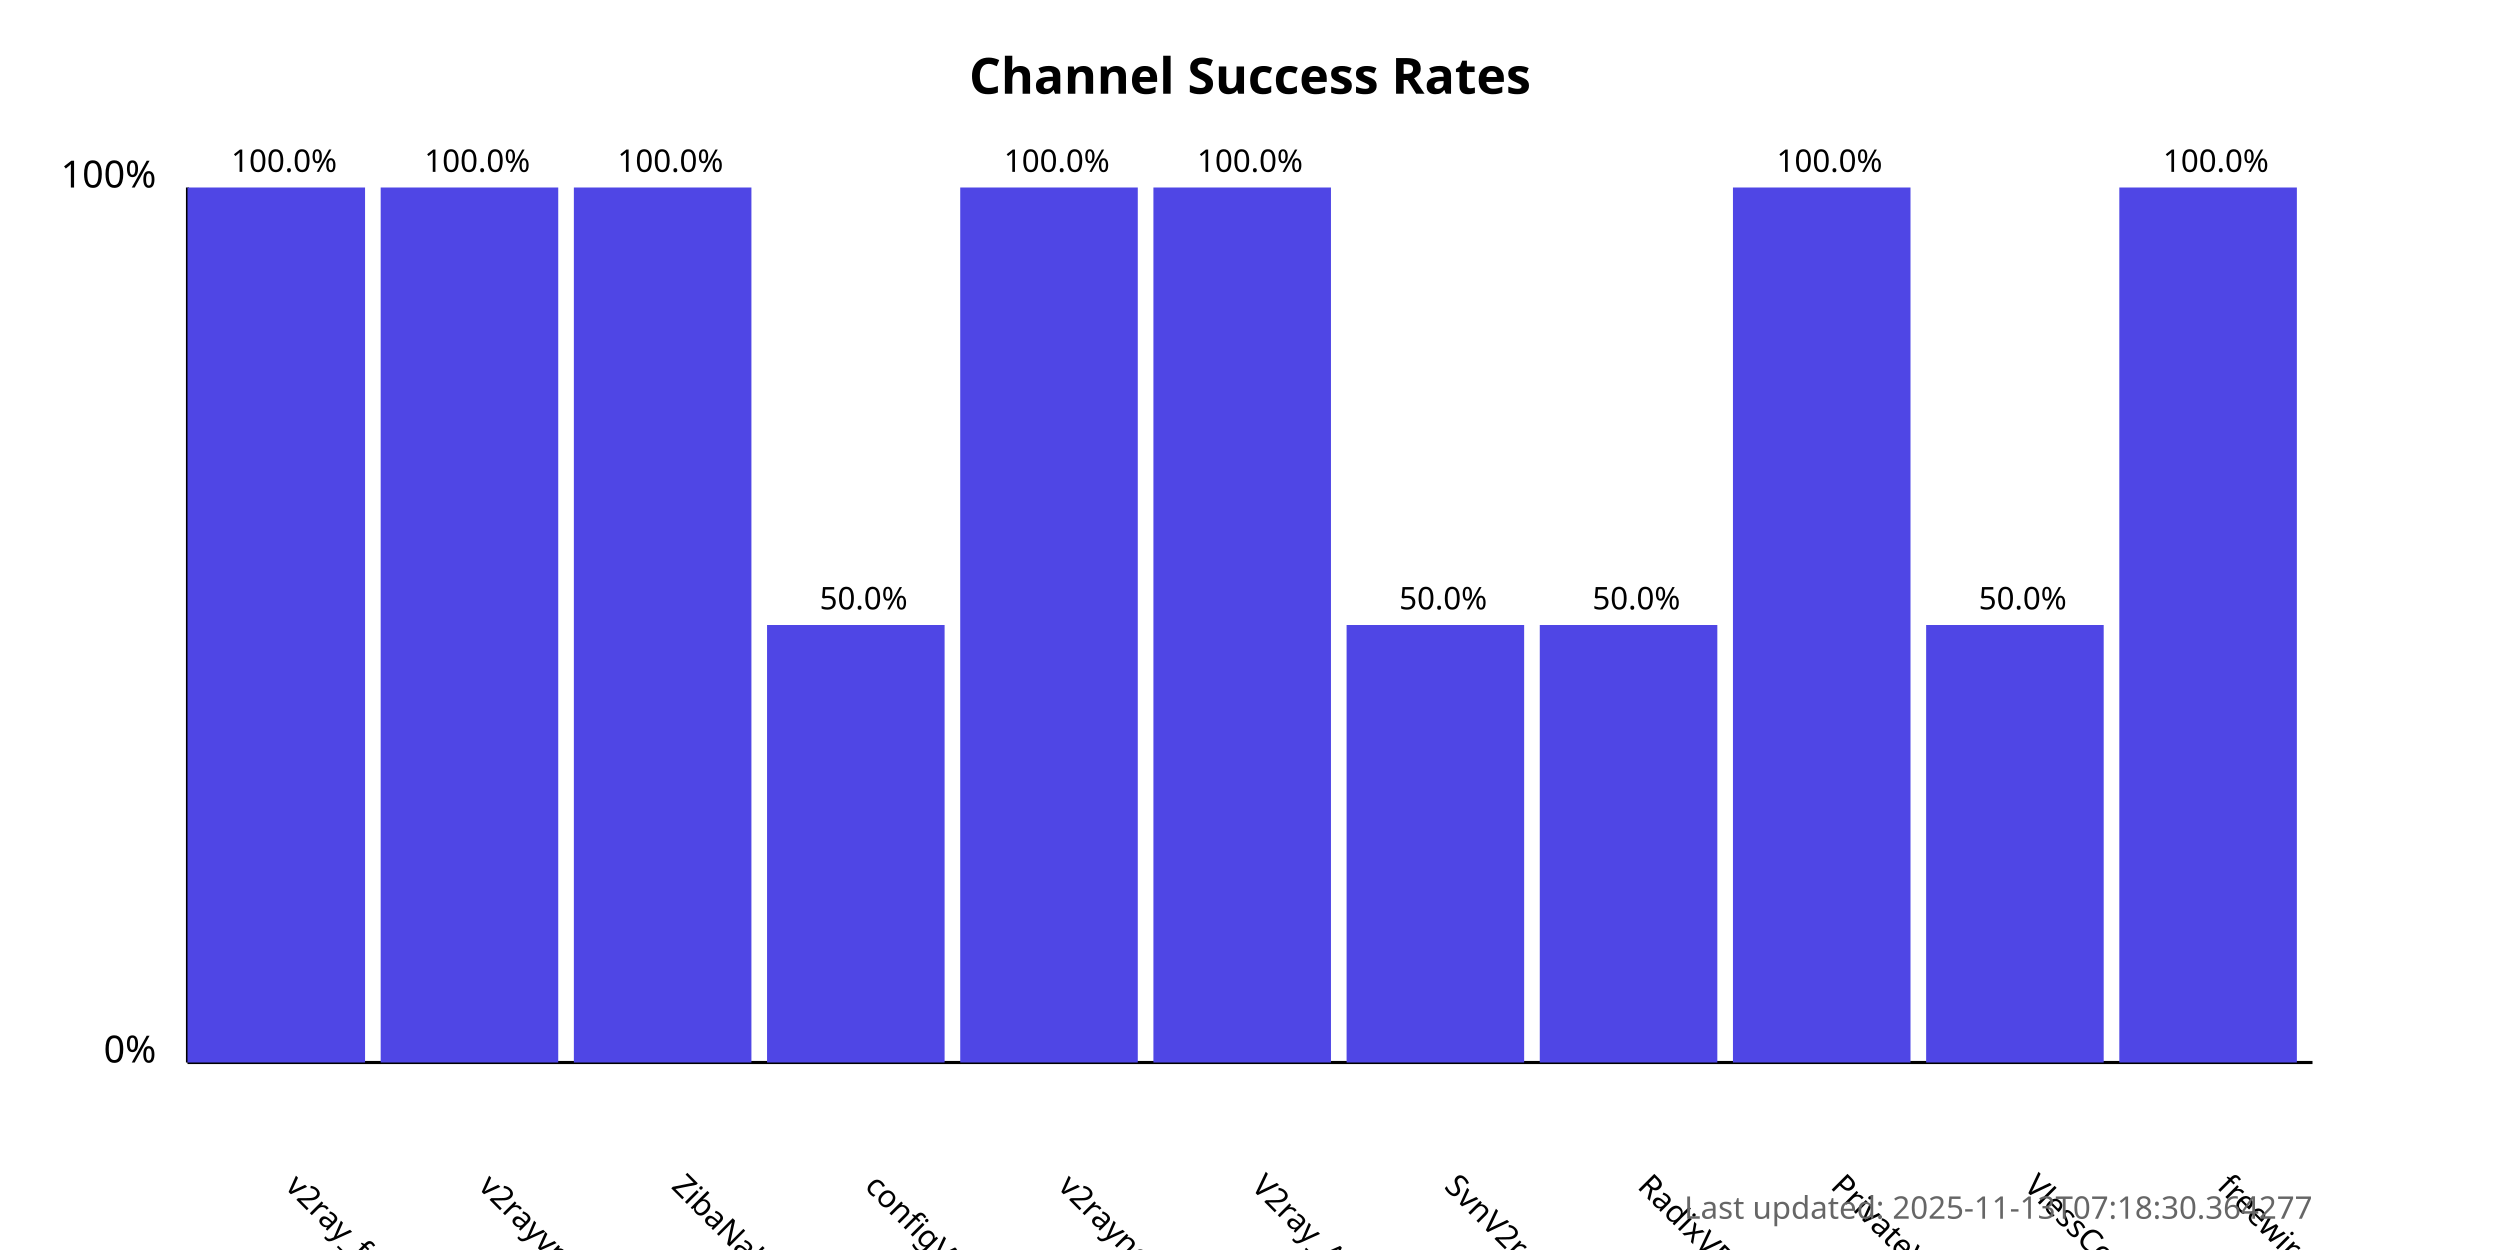
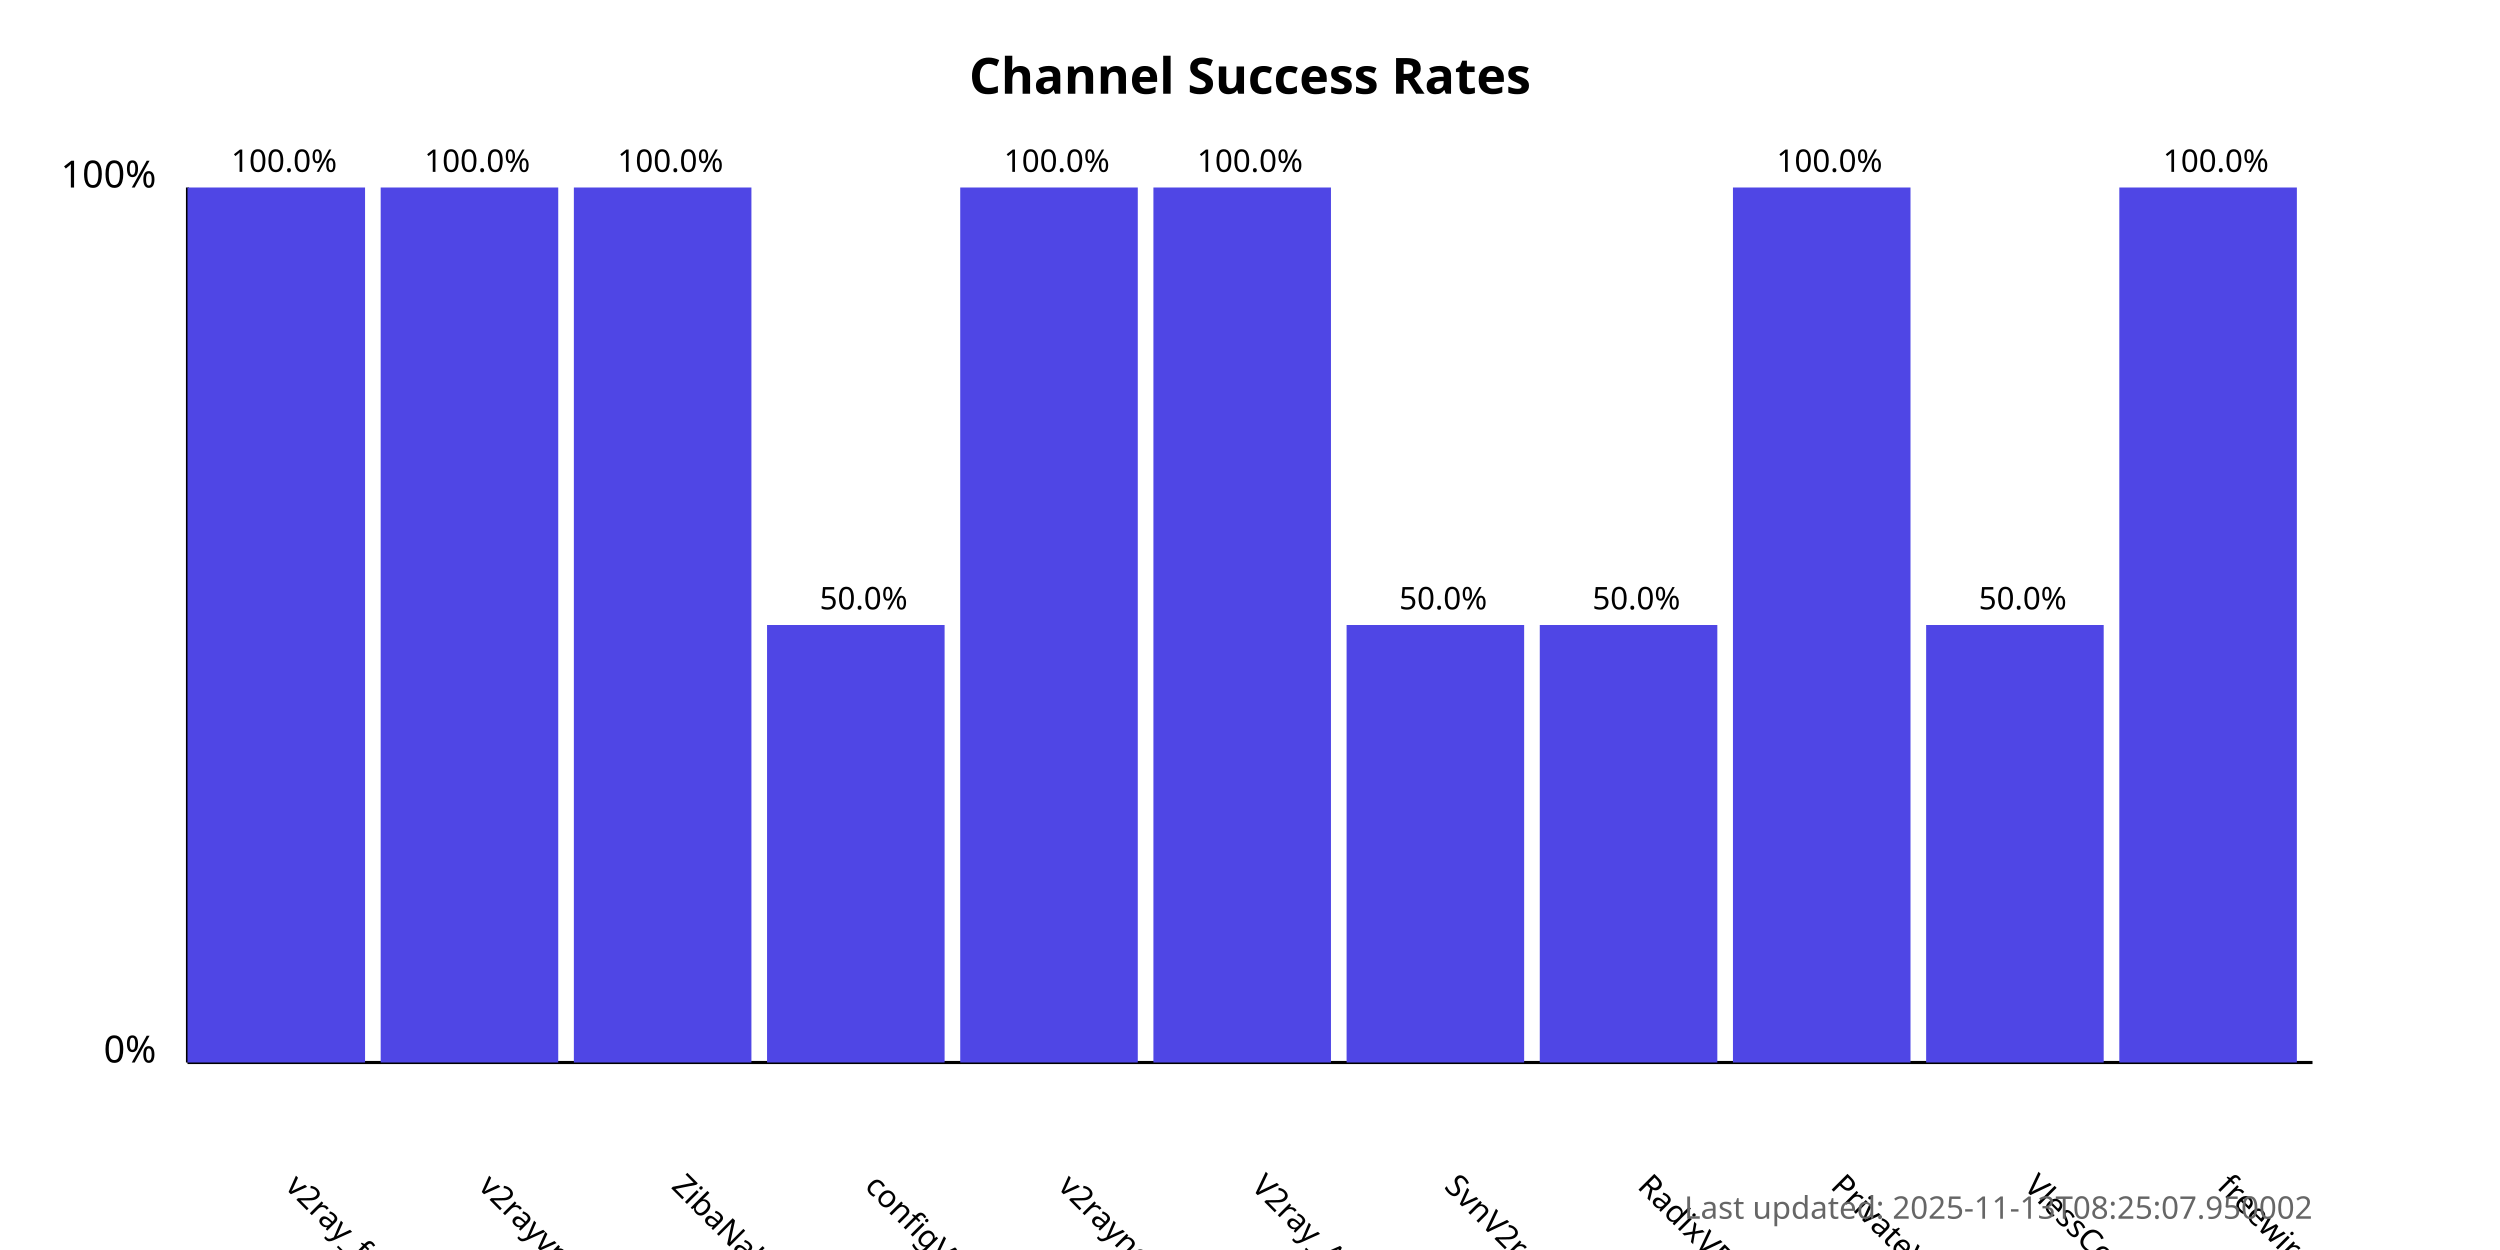
<svg xmlns="http://www.w3.org/2000/svg" width="800" height="400">
  <style>
            .chart-title { font: bold 16px sans-serif; }
            .axis-label { font: 12px sans-serif; }
            .tick-label { font: 10px sans-serif; }
            .bar { fill: #4f46e5; }
            .bar:hover { fill: #6366f1; }
            .timestamp { font: 10px sans-serif; fill: #666; }
        </style>
  <text x="400.0" y="30" text-anchor="middle" class="chart-title">
            Channel Success Rates
        </text>
  <line x1="60" y1="340" x2="60" y2="60" stroke="black" stroke-width="1" />
  <line x1="60" y1="340" x2="740" y2="340" stroke="black" stroke-width="1" />
  <text x="50" y="340" text-anchor="end" class="axis-label">0%</text>
  <text x="50" y="60" text-anchor="end" class="axis-label">100%</text>
  <g>
    <rect x="60" y="60.0" width="56.818" height="280.0" class="bar" />
    <text x="90.909" y="380" transform="rotate(45, 90.90909, 380)" text-anchor="start" class="tick-label">
                v2ray_free_conf
            </text>
    <text x="90.909" y="55.0" text-anchor="middle" class="tick-label">
                100.0%
            </text>
  </g>
  <g>
    <rect x="121.818" y="60.0" width="56.818" height="280.0" class="bar" />
    <text x="152.727" y="380" transform="rotate(45, 152.7273, 380)" text-anchor="start" class="tick-label">
                v2rayvpno
            </text>
    <text x="152.727" y="55.0" text-anchor="middle" class="tick-label">
                100.0%
            </text>
  </g>
  <g>
    <rect x="183.636" y="60.0" width="56.818" height="280.0" class="bar" />
    <text x="214.545" y="380" transform="rotate(45, 214.5455, 380)" text-anchor="start" class="tick-label">
                ZibaNabz
            </text>
    <text x="214.545" y="55.0" text-anchor="middle" class="tick-label">
                100.0%
            </text>
  </g>
  <g>
    <rect x="245.455" y="200.0" width="56.818" height="140.0" class="bar" />
    <text x="276.364" y="380" transform="rotate(45, 276.3636, 380)" text-anchor="start" class="tick-label">
                configV2rayForFree
            </text>
    <text x="276.364" y="195.0" text-anchor="middle" class="tick-label">
                50.0%
            </text>
  </g>
  <g>
    <rect x="307.273" y="60.0" width="56.818" height="280.0" class="bar" />
    <text x="338.182" y="380" transform="rotate(45, 338.1818, 380)" text-anchor="start" class="tick-label">
                v2rayngvpn
            </text>
    <text x="338.182" y="55.0" text-anchor="middle" class="tick-label">
                100.0%
            </text>
  </g>
  <g>
    <rect x="369.091" y="60.0" width="56.818" height="280.0" class="bar" />
    <text x="400.0" y="380" transform="rotate(45, 400.0, 380)" text-anchor="start" class="tick-label">
                V2ray_Alpha
            </text>
    <text x="400.0" y="55.0" text-anchor="middle" class="tick-label">
                100.0%
            </text>
  </g>
  <g>
    <rect x="430.909" y="200.0" width="56.818" height="140.0" class="bar" />
    <text x="461.818" y="380" transform="rotate(45, 461.8182, 380)" text-anchor="start" class="tick-label">
                SvnV2ray
            </text>
    <text x="461.818" y="195.0" text-anchor="middle" class="tick-label">
                50.0%
            </text>
  </g>
  <g>
    <rect x="492.727" y="200.0" width="56.818" height="140.0" class="bar" />
    <text x="523.636" y="380" transform="rotate(45, 523.6364, 380)" text-anchor="start" class="tick-label">
                RadixVPN
            </text>
    <text x="523.636" y="195.0" text-anchor="middle" class="tick-label">
                50.0%
            </text>
  </g>
  <g>
    <rect x="554.545" y="60.0" width="56.818" height="280.0" class="bar" />
    <text x="585.455" y="380" transform="rotate(45, 585.4545, 380)" text-anchor="start" class="tick-label">
                PrivateVPNs
            </text>
    <text x="585.455" y="55.0" text-anchor="middle" class="tick-label">
                100.0%
            </text>
  </g>
  <g>
    <rect x="616.364" y="200.0" width="56.818" height="140.0" class="bar" />
    <text x="647.273" y="380" transform="rotate(45, 647.2727, 380)" text-anchor="start" class="tick-label">
                VlessConfig
            </text>
    <text x="647.273" y="195.0" text-anchor="middle" class="tick-label">
                50.0%
            </text>
  </g>
  <g>
    <rect x="678.182" y="60.0" width="56.818" height="280.0" class="bar" />
    <text x="709.091" y="380" transform="rotate(45, 709.0909, 380)" text-anchor="start" class="tick-label">
                freewireguard
            </text>
    <text x="709.091" y="55.0" text-anchor="middle" class="tick-label">
                100.0%
            </text>
  </g>
  <text x="740" y="390" text-anchor="end" class="timestamp">
-             Last updated: 2025-11-13T07:18:30.364277
+             Last updated: 2025-11-13T08:25:07.950002
        </text>
</svg>
